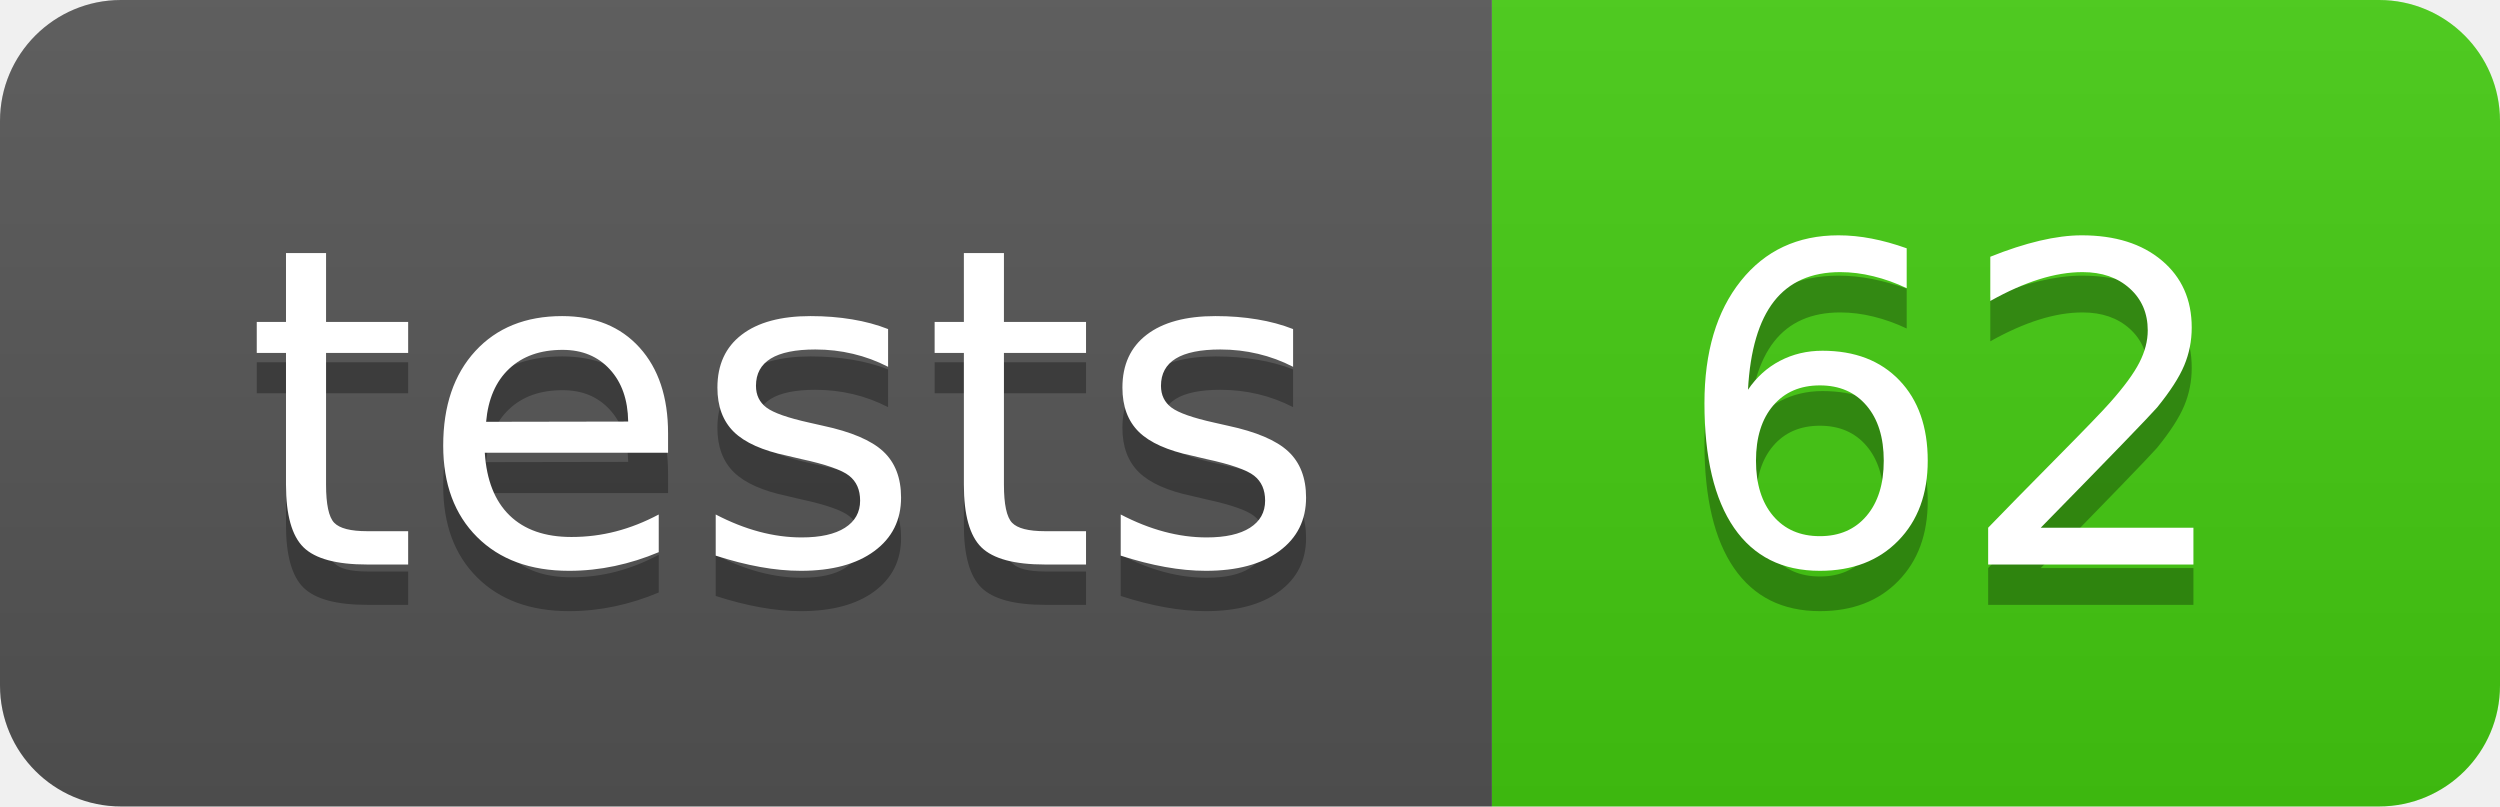
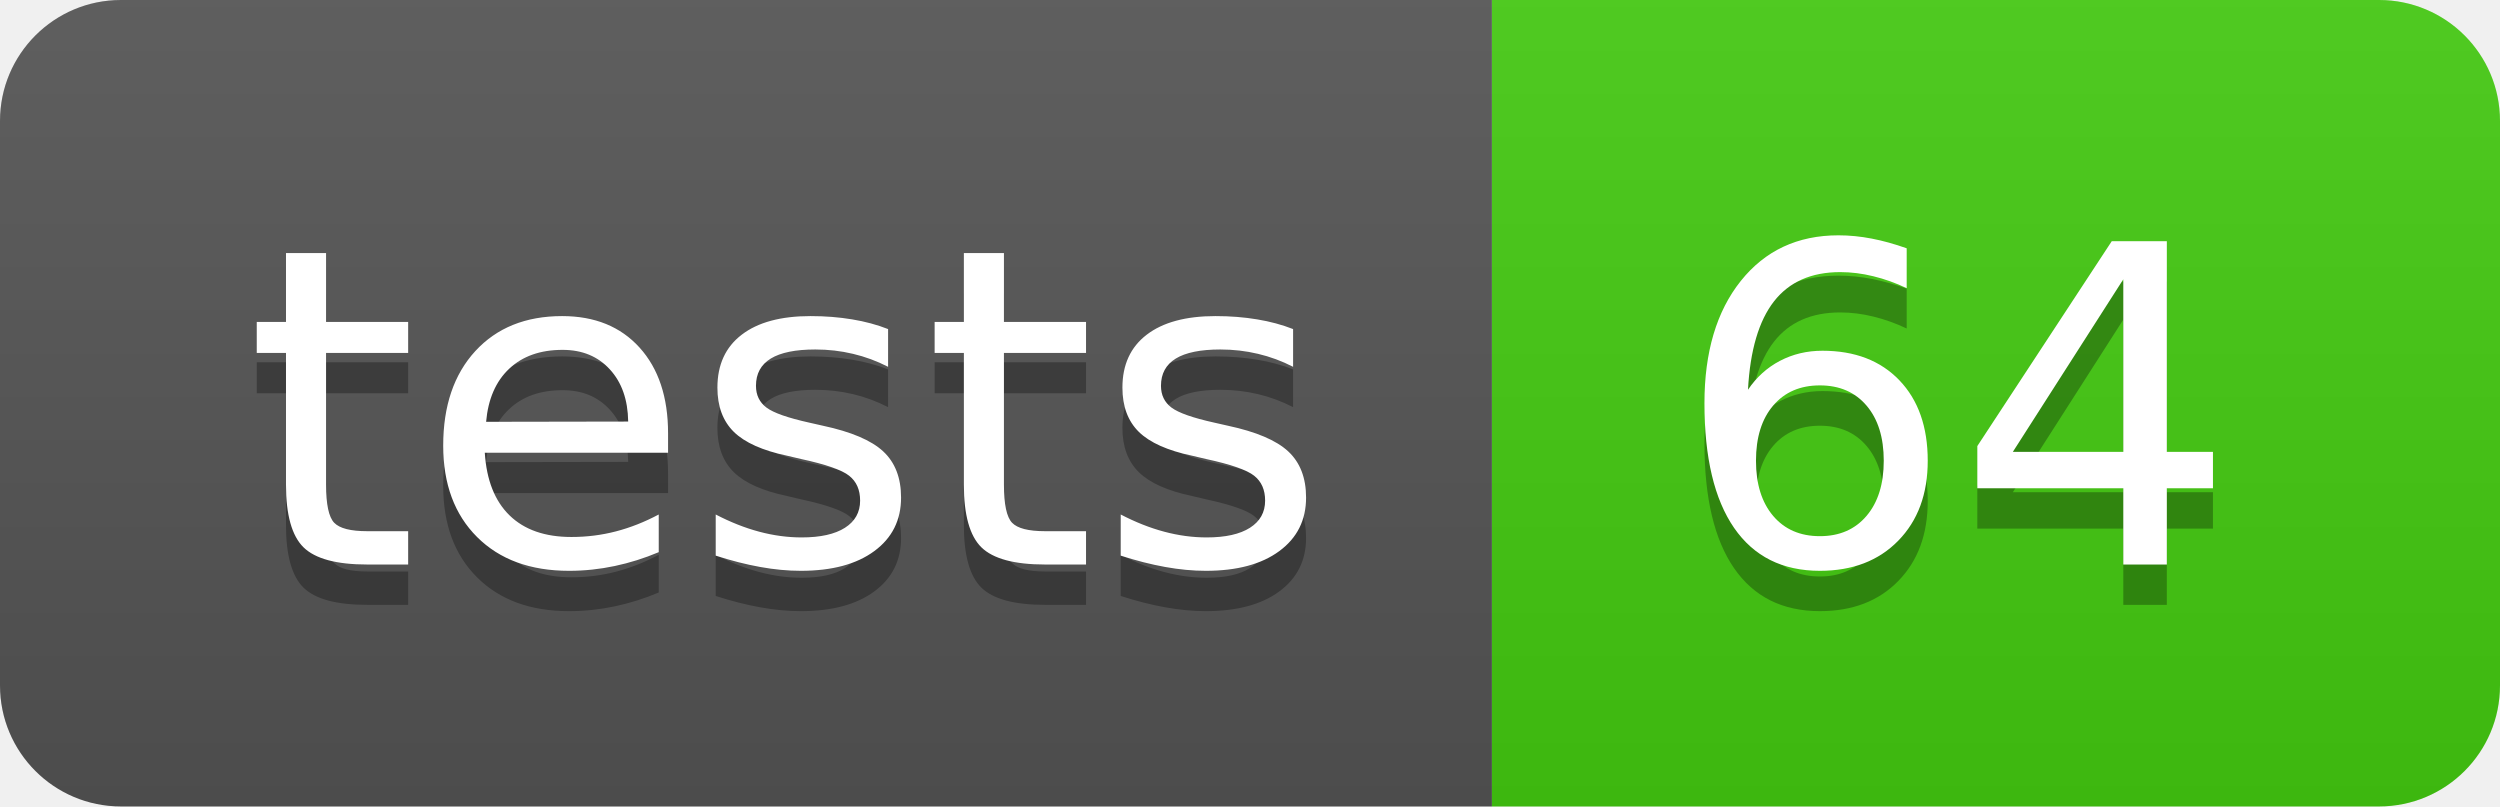
- <svg xmlns="http://www.w3.org/2000/svg" width="62" height="20" role="img" aria-label="tests: 62">
+ <svg xmlns="http://www.w3.org/2000/svg" width="62" height="20" role="img" aria-label="tests: 64">
  <linearGradient id="s" x2="0" y2="100%">
    <stop offset="0" stop-color="#bbb" stop-opacity=".1" />
    <stop offset="1" stop-opacity=".1" />
  </linearGradient>
  <clipPath id="r">
    <rect width="62" height="20" rx="3" fill="#fff" />
  </clipPath>
  <g clip-path="url(#r)">
    <rect width="37" height="20" fill="#555" />
    <rect x="37" width="25" height="20" fill="#4c1" />
    <rect width="62" height="20" fill="url(#s)" />
  </g>
  <g fill="#fff" text-anchor="middle" font-family="Verdana,Geneva,DejaVu Sans,sans-serif" text-rendering="geometricPrecision" font-size="110">
    <text aria-hidden="true" x="195.0" y="150" fill="#010101" fill-opacity=".3" transform="scale(.1)" textLength="270">tests</text>
    <text x="195.0" y="140" transform="scale(.1)" fill="#fff" textLength="270">tests</text>
-     <text aria-hidden="true" x="485.0" y="150" fill="#010101" fill-opacity=".3" transform="scale(.1)" textLength="150">62</text>
-     <text x="485.0" y="140" transform="scale(.1)" fill="#fff" textLength="150">62</text>
+     <text aria-hidden="true" x="485.0" y="150" fill="#010101" fill-opacity=".3" transform="scale(.1)" textLength="150">64</text>
+     <text x="485.0" y="140" transform="scale(.1)" fill="#fff" textLength="150">64</text>
  </g>
</svg>
